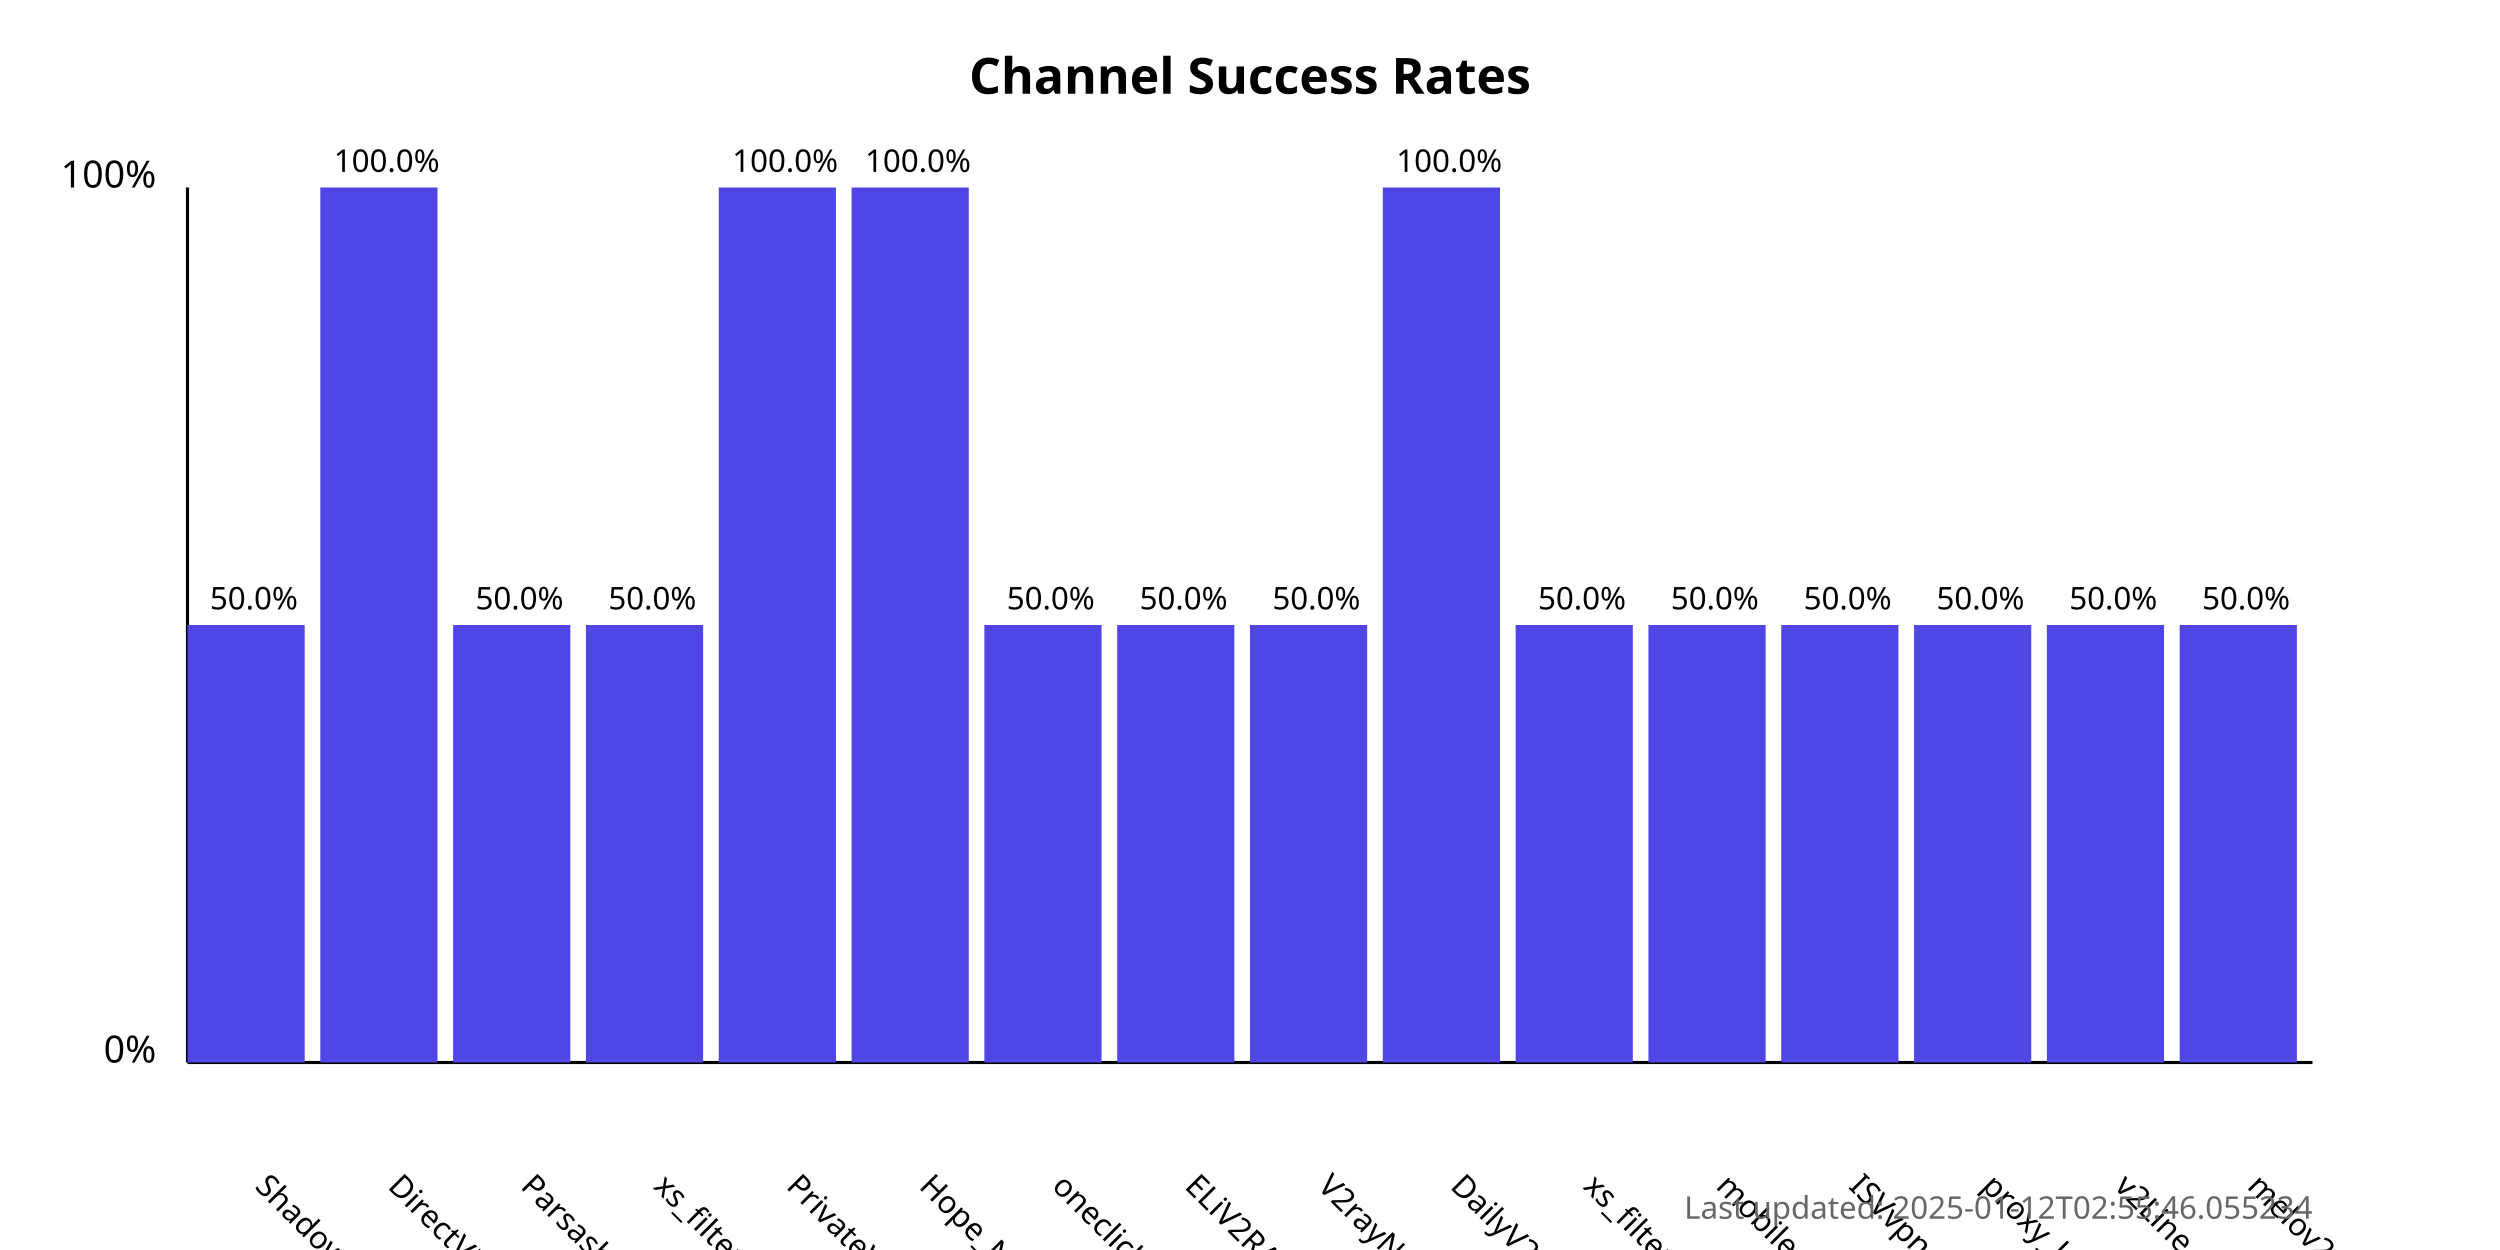
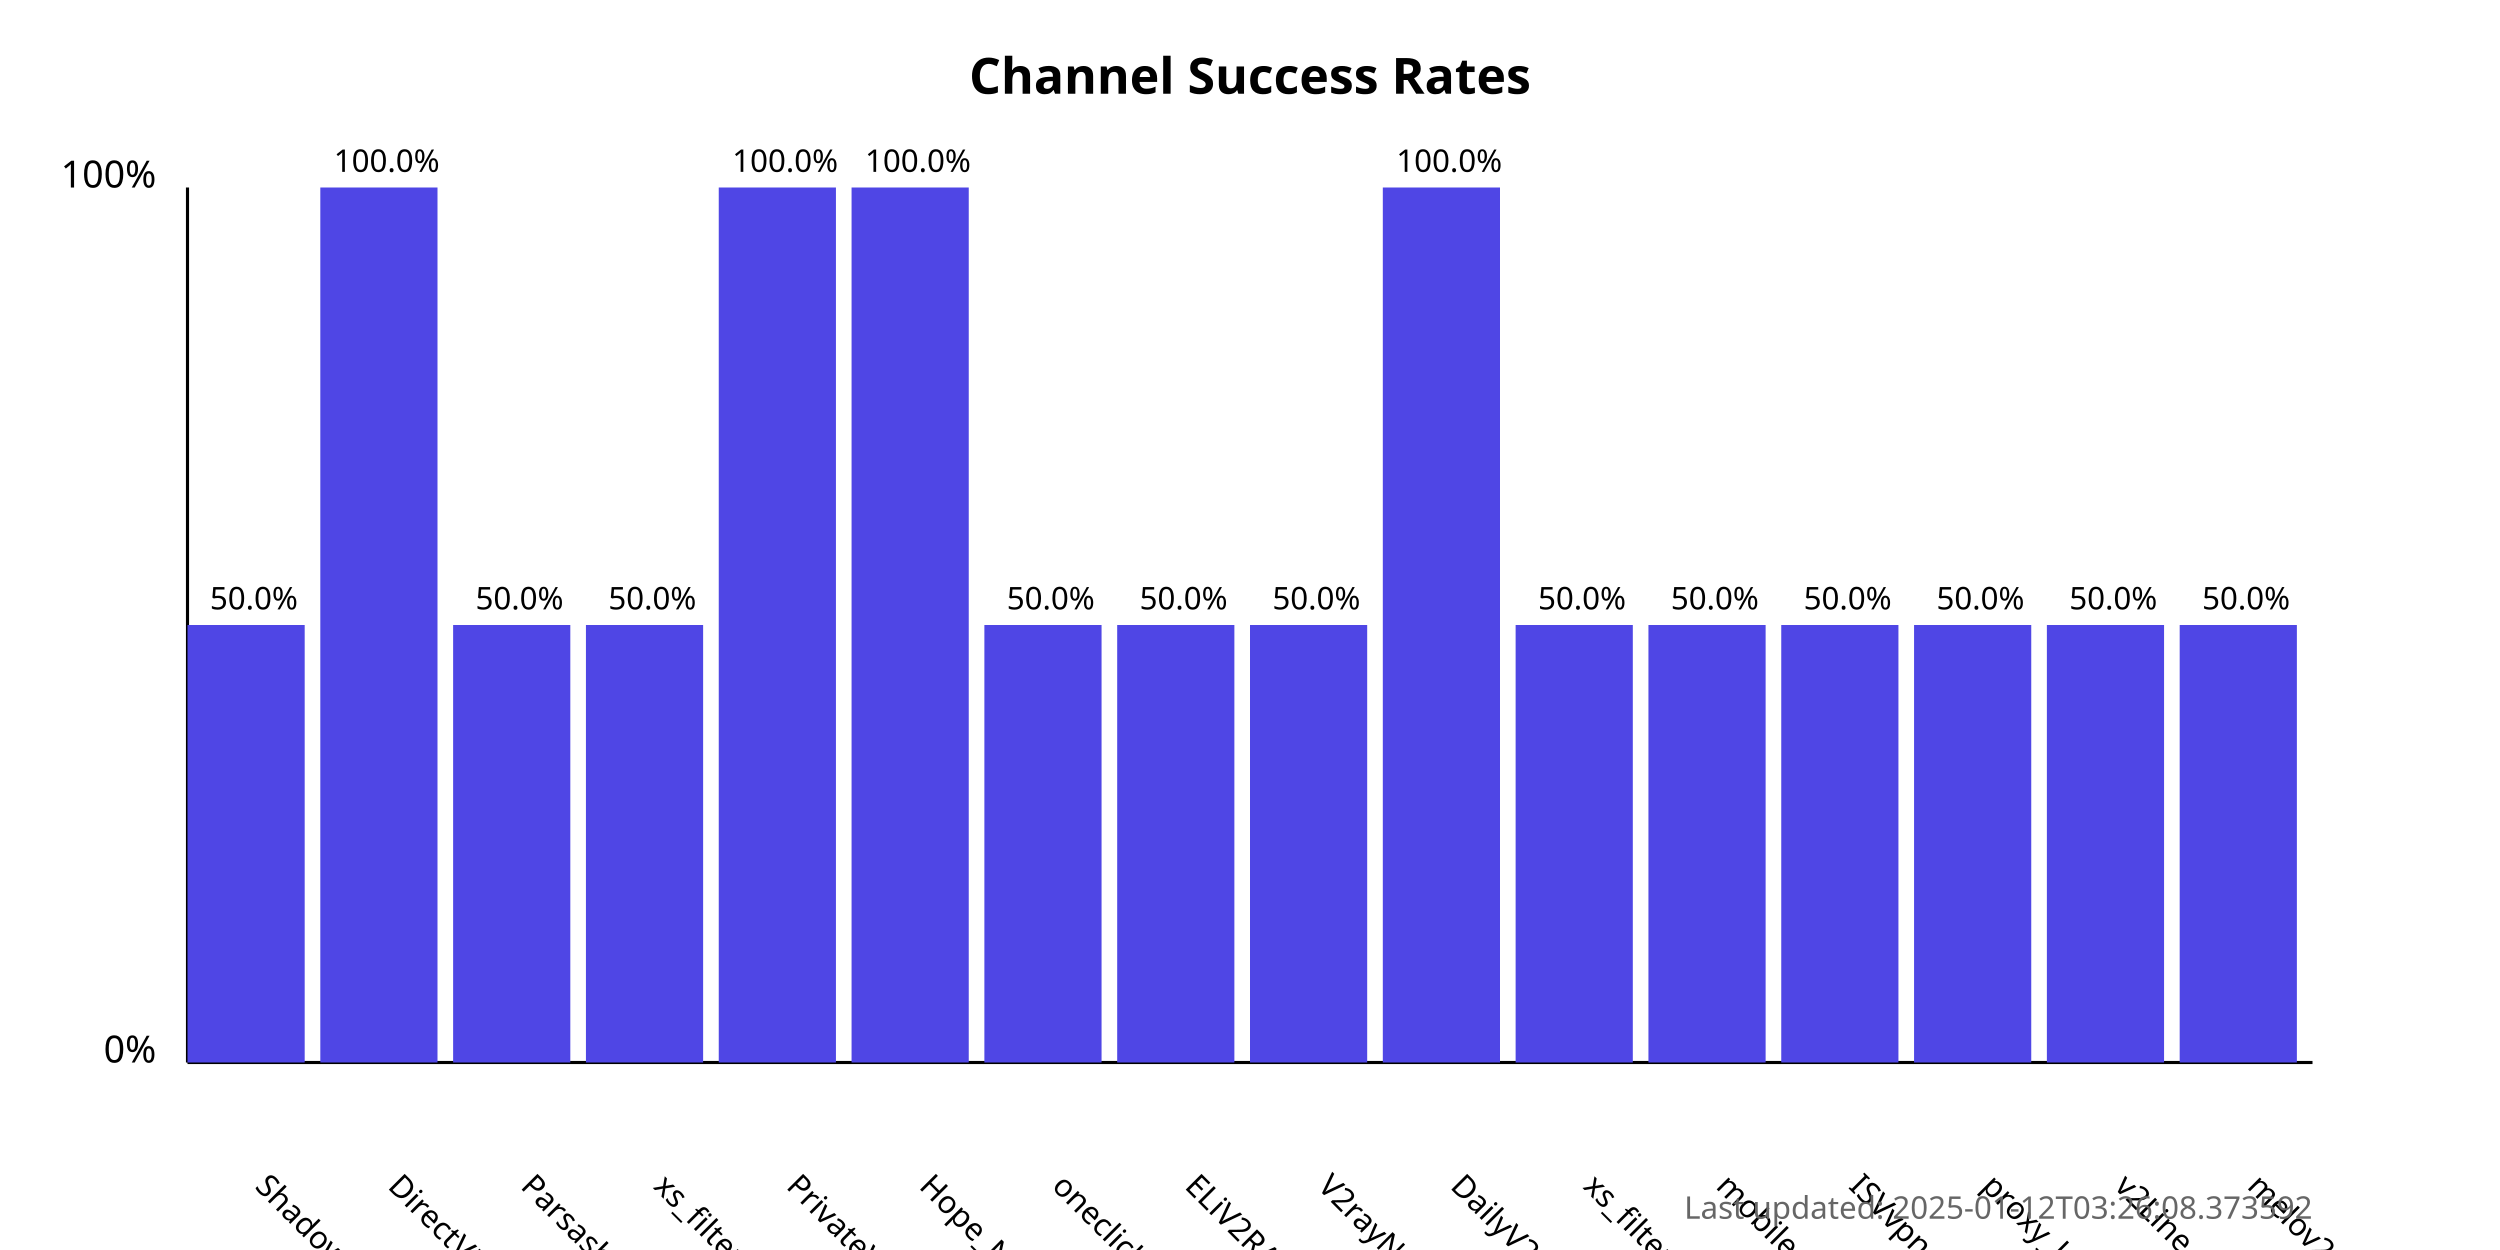
<svg xmlns="http://www.w3.org/2000/svg" width="800" height="400">
  <style>
            .chart-title { font: bold 16px sans-serif; }
            .axis-label { font: 12px sans-serif; }
            .tick-label { font: 10px sans-serif; }
            .bar { fill: #4f46e5; }
            .bar:hover { fill: #6366f1; }
            .timestamp { font: 10px sans-serif; fill: #666; }
        </style>
  <text x="400.0" y="30" text-anchor="middle" class="chart-title">
            Channel Success Rates
        </text>
  <line x1="60" y1="340" x2="60" y2="60" stroke="black" stroke-width="1" />
  <line x1="60" y1="340" x2="740" y2="340" stroke="black" stroke-width="1" />
  <text x="50" y="340" text-anchor="end" class="axis-label">0%</text>
  <text x="50" y="60" text-anchor="end" class="axis-label">100%</text>
  <g>
    <rect x="60" y="200.0" width="37.5" height="140.0" class="bar" />
    <text x="81.25" y="380" transform="rotate(45, 81.25, 380)" text-anchor="start" class="tick-label">
                ShadowProxy66
            </text>
    <text x="81.25" y="195.0" text-anchor="middle" class="tick-label">
                50.0%
            </text>
  </g>
  <g>
    <rect x="102.5" y="60.0" width="37.5" height="280.0" class="bar" />
    <text x="123.75" y="380" transform="rotate(45, 123.75, 380)" text-anchor="start" class="tick-label">
                DirectVPN
            </text>
    <text x="123.75" y="55.0" text-anchor="middle" class="tick-label">
                100.0%
            </text>
  </g>
  <g>
    <rect x="145.0" y="200.0" width="37.5" height="140.0" class="bar" />
    <text x="166.25" y="380" transform="rotate(45, 166.25, 380)" text-anchor="start" class="tick-label">
                Parsashonam
            </text>
    <text x="166.25" y="195.0" text-anchor="middle" class="tick-label">
                50.0%
            </text>
  </g>
  <g>
    <rect x="187.5" y="200.0" width="37.5" height="140.0" class="bar" />
    <text x="208.75" y="380" transform="rotate(45, 208.75, 380)" text-anchor="start" class="tick-label">
                xs_filternet
            </text>
    <text x="208.75" y="195.0" text-anchor="middle" class="tick-label">
                50.0%
            </text>
  </g>
  <g>
    <rect x="230.0" y="60.0" width="37.5" height="280.0" class="bar" />
    <text x="251.25" y="380" transform="rotate(45, 251.25, 380)" text-anchor="start" class="tick-label">
                PrivateVPNs
            </text>
    <text x="251.25" y="55.0" text-anchor="middle" class="tick-label">
                100.0%
            </text>
  </g>
  <g>
    <rect x="272.5" y="60.0" width="37.5" height="280.0" class="bar" />
    <text x="293.75" y="380" transform="rotate(45, 293.75, 380)" text-anchor="start" class="tick-label">
                Hope_Net
            </text>
    <text x="293.75" y="55.0" text-anchor="middle" class="tick-label">
                100.0%
            </text>
  </g>
  <g>
    <rect x="315.0" y="200.0" width="37.5" height="140.0" class="bar" />
    <text x="336.25" y="380" transform="rotate(45, 336.25, 380)" text-anchor="start" class="tick-label">
                oneclickvpnkeys
            </text>
    <text x="336.25" y="195.0" text-anchor="middle" class="tick-label">
                50.0%
            </text>
  </g>
  <g>
    <rect x="357.5" y="200.0" width="37.5" height="140.0" class="bar" />
    <text x="378.75" y="380" transform="rotate(45, 378.75, 380)" text-anchor="start" class="tick-label">
                ELiV2RAY
            </text>
    <text x="378.75" y="195.0" text-anchor="middle" class="tick-label">
                50.0%
            </text>
  </g>
  <g>
    <rect x="400.0" y="200.0" width="37.5" height="140.0" class="bar" />
    <text x="421.25" y="380" transform="rotate(45, 421.25, 380)" text-anchor="start" class="tick-label">
                V2rayNGX
            </text>
    <text x="421.25" y="195.0" text-anchor="middle" class="tick-label">
                50.0%
            </text>
  </g>
  <g>
    <rect x="442.5" y="60.0" width="37.5" height="280.0" class="bar" />
    <text x="463.75" y="380" transform="rotate(45, 463.75, 380)" text-anchor="start" class="tick-label">
                DailyV2RY
            </text>
    <text x="463.75" y="55.0" text-anchor="middle" class="tick-label">
                100.0%
            </text>
  </g>
  <g>
    <rect x="485.0" y="200.0" width="37.5" height="140.0" class="bar" />
    <text x="506.25" y="380" transform="rotate(45, 506.25, 380)" text-anchor="start" class="tick-label">
                xs_filternet
            </text>
    <text x="506.25" y="195.0" text-anchor="middle" class="tick-label">
                50.0%
            </text>
  </g>
  <g>
    <rect x="527.5" y="200.0" width="37.5" height="140.0" class="bar" />
    <text x="548.75" y="380" transform="rotate(45, 548.75, 380)" text-anchor="start" class="tick-label">
                mobilesignal
            </text>
    <text x="548.75" y="195.0" text-anchor="middle" class="tick-label">
                50.0%
            </text>
  </g>
  <g>
    <rect x="570.0" y="200.0" width="37.5" height="140.0" class="bar" />
    <text x="591.25" y="380" transform="rotate(45, 591.25, 380)" text-anchor="start" class="tick-label">
                ISVvpn
            </text>
    <text x="591.25" y="195.0" text-anchor="middle" class="tick-label">
                50.0%
            </text>
  </g>
  <g>
    <rect x="612.5" y="200.0" width="37.5" height="140.0" class="bar" />
    <text x="633.75" y="380" transform="rotate(45, 633.75, 380)" text-anchor="start" class="tick-label">
                proxy_kafee
            </text>
    <text x="633.75" y="195.0" text-anchor="middle" class="tick-label">
                50.0%
            </text>
  </g>
  <g>
    <rect x="655.0" y="200.0" width="37.5" height="140.0" class="bar" />
    <text x="676.25" y="380" transform="rotate(45, 676.25, 380)" text-anchor="start" class="tick-label">
                v2Line
            </text>
    <text x="676.25" y="195.0" text-anchor="middle" class="tick-label">
                50.0%
            </text>
  </g>
  <g>
    <rect x="697.5" y="200.0" width="37.5" height="140.0" class="bar" />
    <text x="718.75" y="380" transform="rotate(45, 718.75, 380)" text-anchor="start" class="tick-label">
                melov2ray
            </text>
    <text x="718.75" y="195.0" text-anchor="middle" class="tick-label">
                50.0%
            </text>
  </g>
  <text x="740" y="390" text-anchor="end" class="timestamp">
-             Last updated: 2025-01-12T02:55:46.055234
+             Last updated: 2025-01-12T03:26:08.373592
        </text>
</svg>
